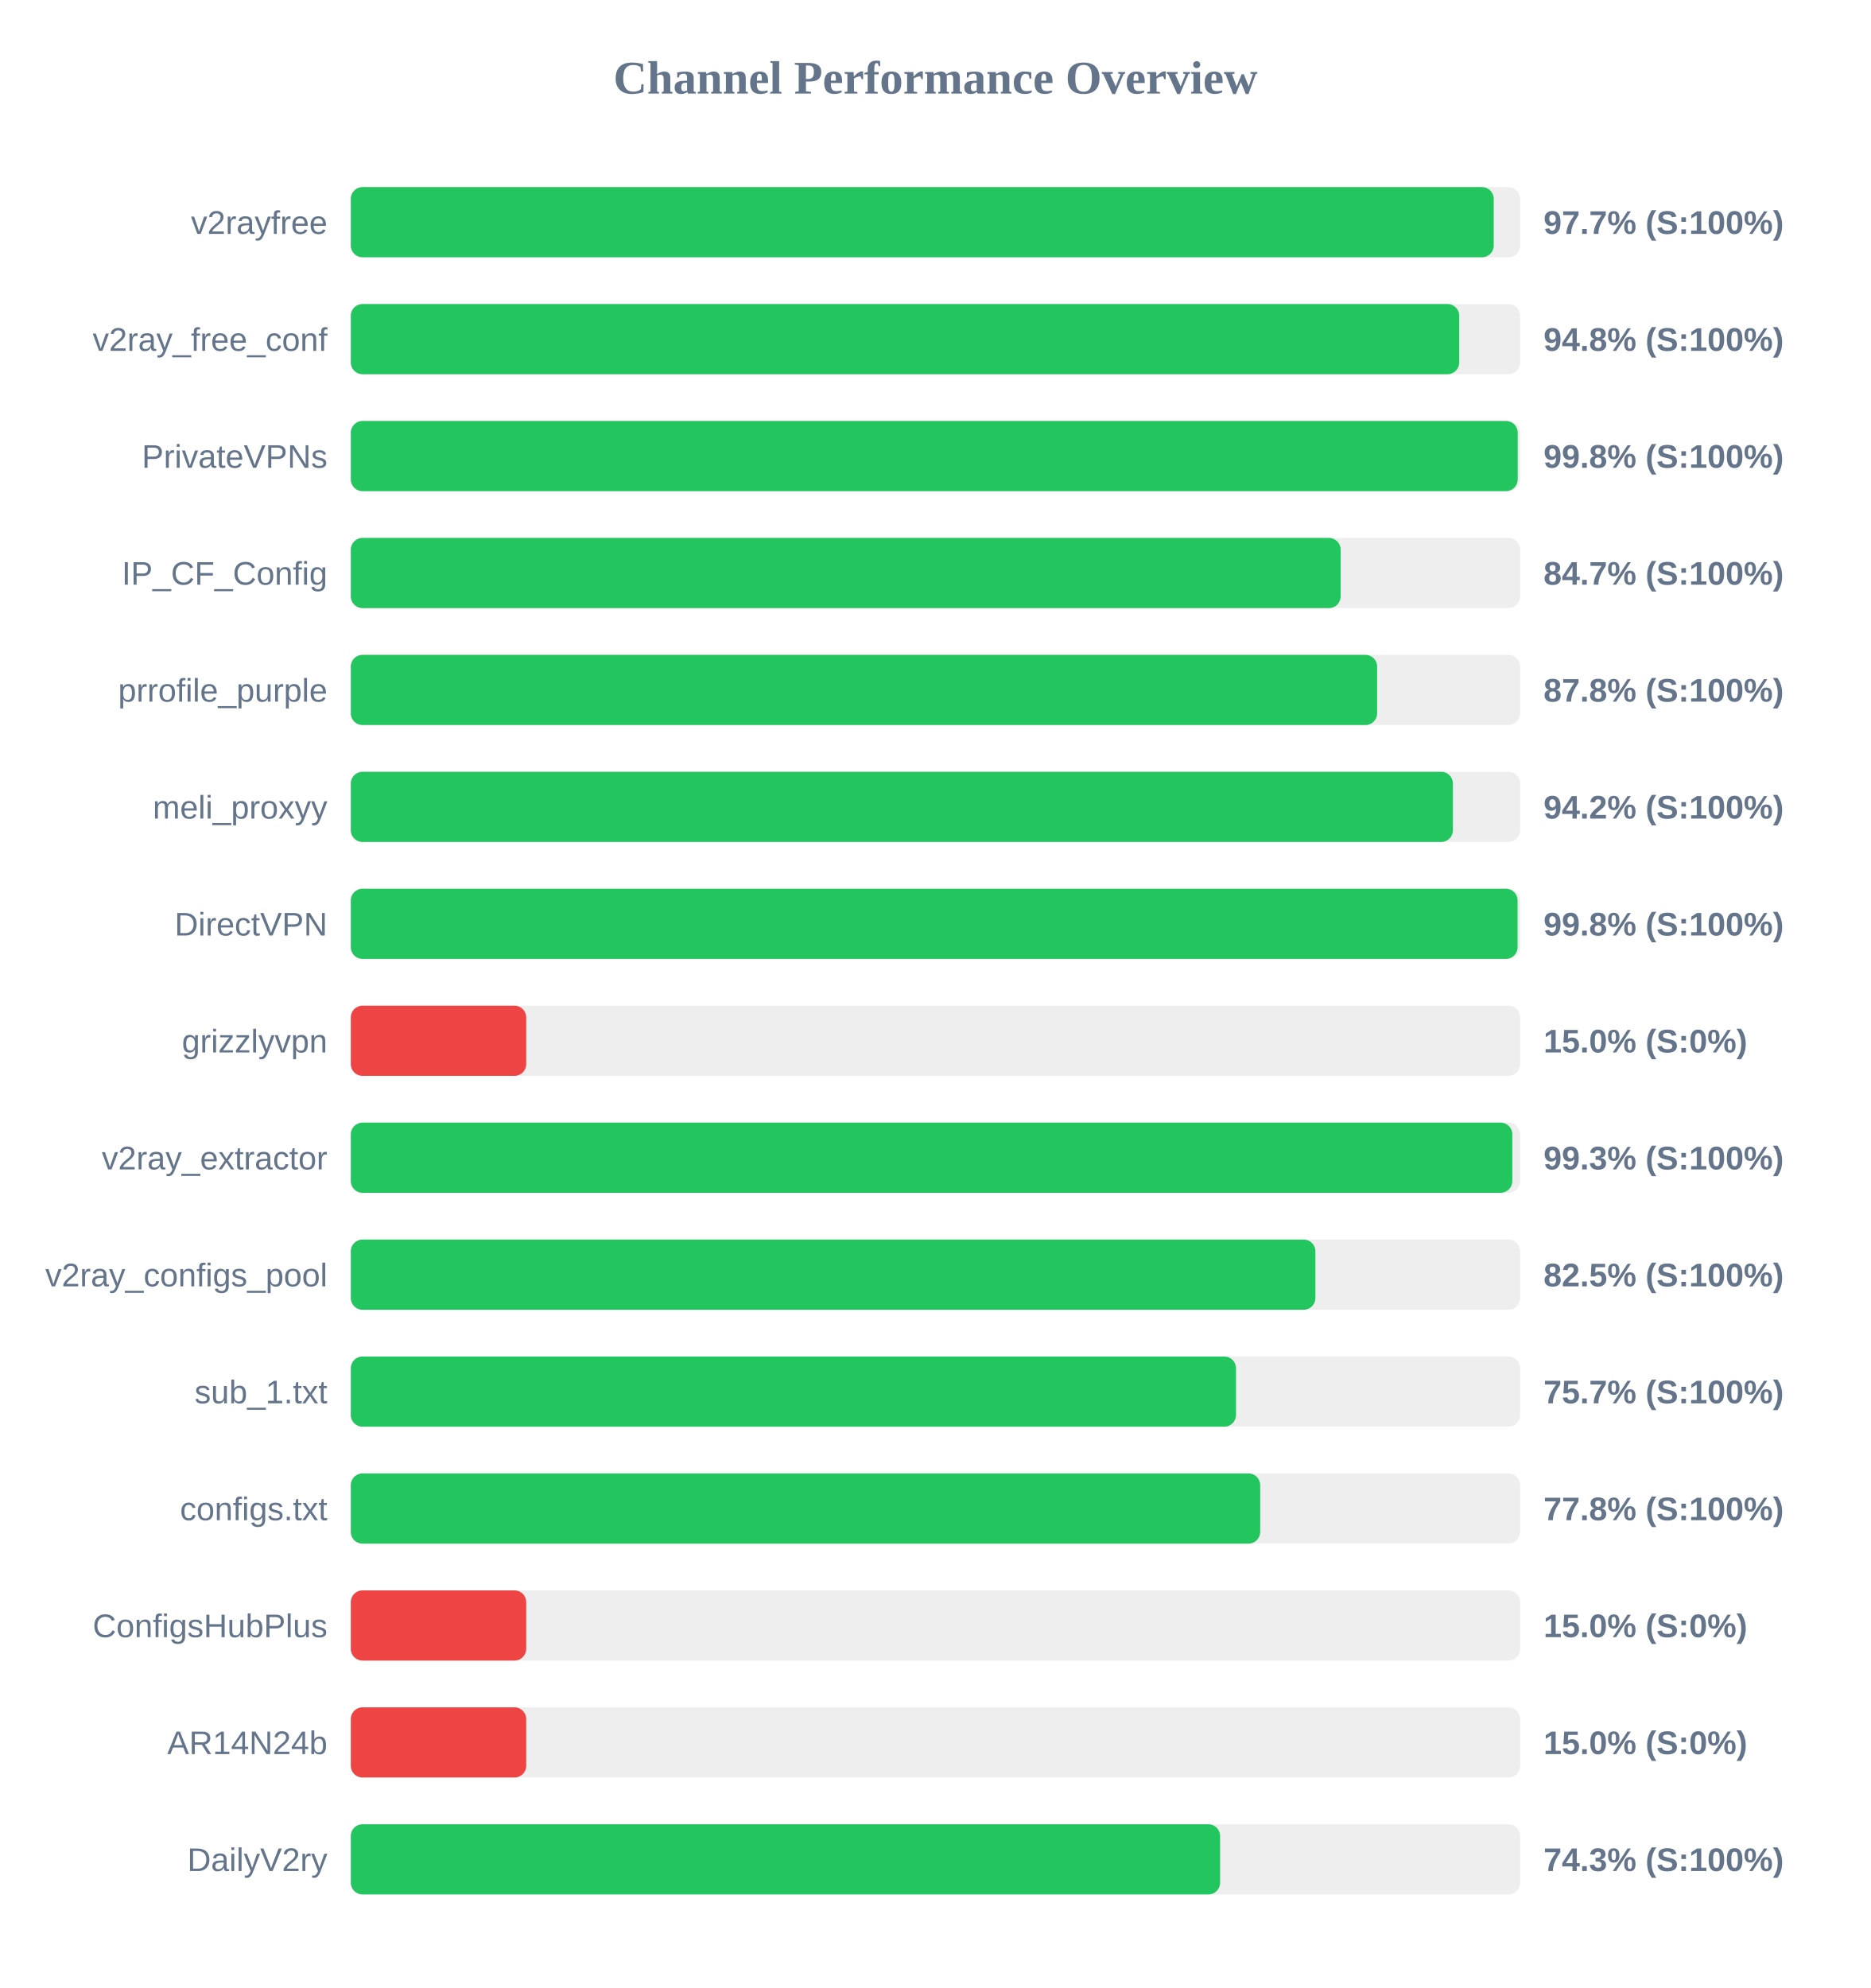
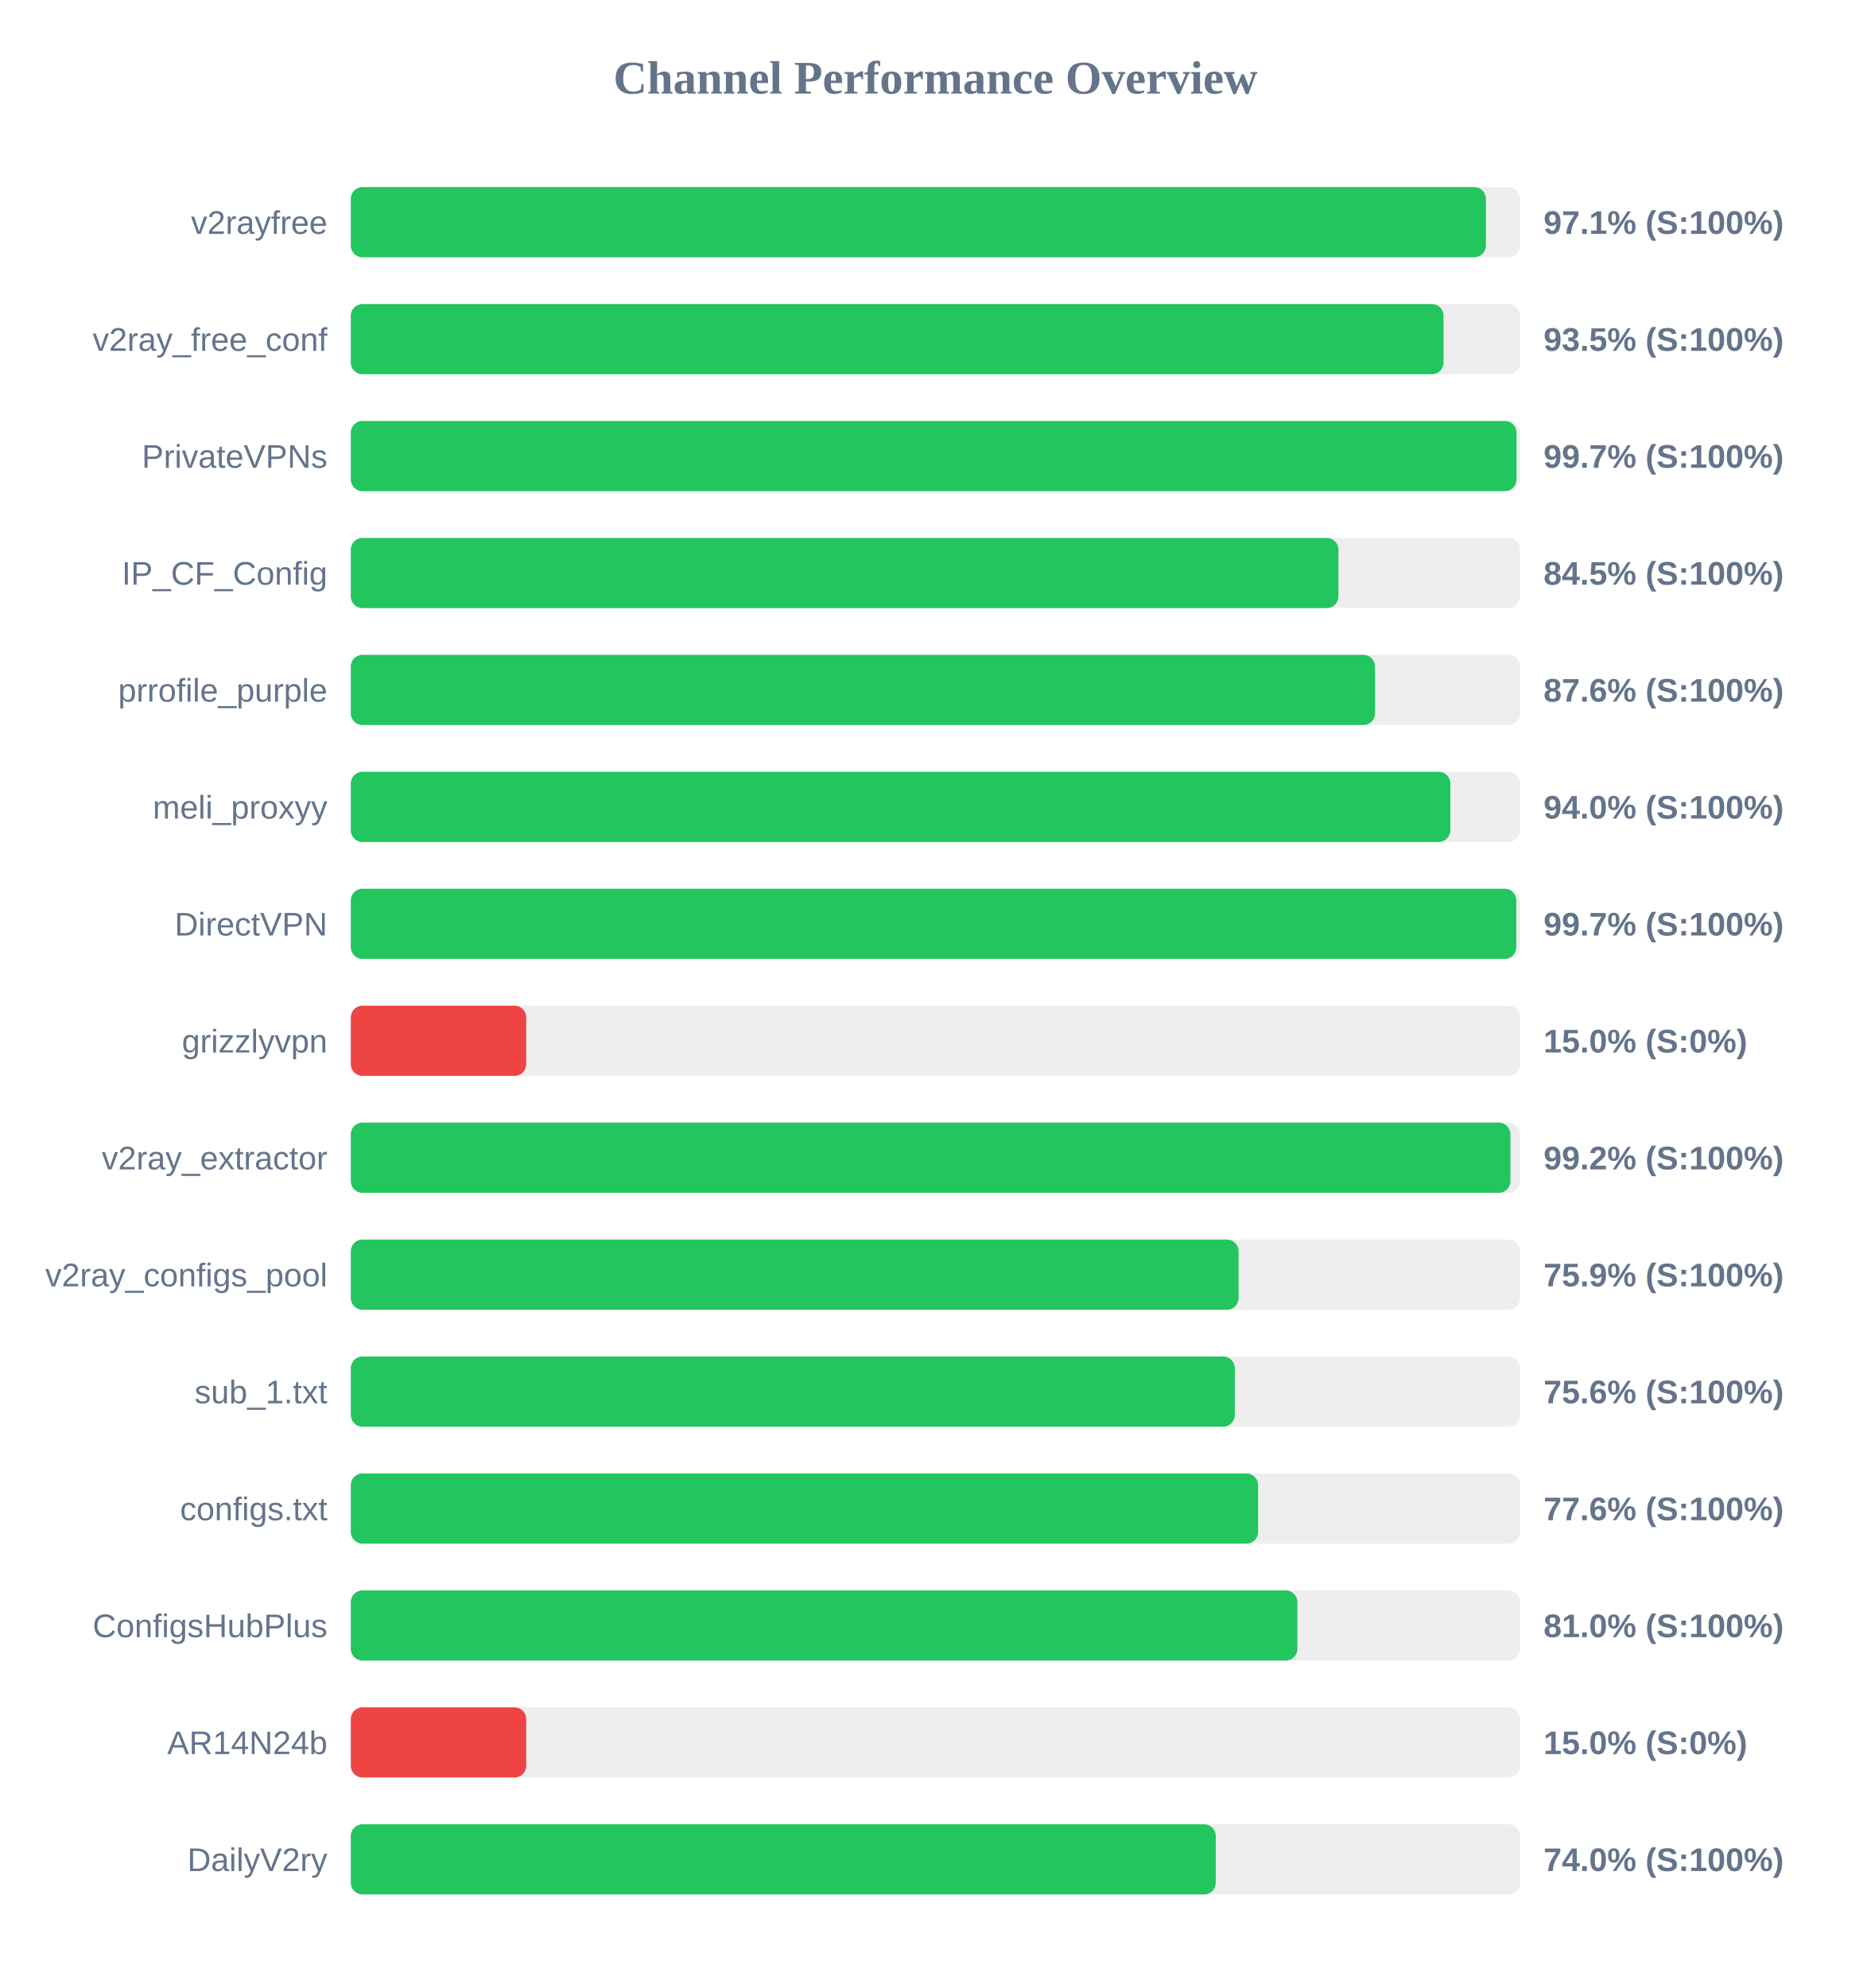
<svg xmlns="http://www.w3.org/2000/svg" width="800" height="850" version="1.1">
  <style>
        .row { font: 14px Arial; fill: #64748b; }
        .score { font: bold 14px Arial; fill: #64748b; }
    </style>
  <text x="400" y="40" text-anchor="middle" font-size="20px" font-weight="bold" fill="#64748b">Channel Performance Overview</text>
  <rect x="150" y="80" width="500" height="30" fill="#eee" rx="5" />
-   <rect x="150" y="80" width="488.7" height="30" fill="#22c55e" rx="5" />
+   <rect x="150" y="80" width="485.35" height="30" fill="#22c55e" rx="5" />
  <text x="140" y="100" text-anchor="end" class="row">v2rayfree</text>
-   <text x="660" y="100" text-anchor="start" class="score">97.7% (S:100%)</text>
+   <text x="660" y="100" text-anchor="start" class="score">97.1% (S:100%)</text>
  <rect x="150" y="130" width="500" height="30" fill="#eee" rx="5" />
-   <rect x="150" y="130" width="473.95" height="30" fill="#22c55e" rx="5" />
+   <rect x="150" y="130" width="467.25" height="30" fill="#22c55e" rx="5" />
  <text x="140" y="150" text-anchor="end" class="row">v2ray_free_conf</text>
-   <text x="660" y="150" text-anchor="start" class="score">94.8% (S:100%)</text>
+   <text x="660" y="150" text-anchor="start" class="score">93.5% (S:100%)</text>
  <rect x="150" y="180" width="500" height="30" fill="#eee" rx="5" />
-   <rect x="150" y="180" width="498.95" height="30" fill="#22c55e" rx="5" />
+   <rect x="150" y="180" width="498.45" height="30" fill="#22c55e" rx="5" />
  <text x="140" y="200" text-anchor="end" class="row">PrivateVPNs</text>
-   <text x="660" y="200" text-anchor="start" class="score">99.8% (S:100%)</text>
+   <text x="660" y="200" text-anchor="start" class="score">99.7% (S:100%)</text>
  <rect x="150" y="230" width="500" height="30" fill="#eee" rx="5" />
-   <rect x="150" y="230" width="423.25" height="30" fill="#22c55e" rx="5" />
+   <rect x="150" y="230" width="422.3" height="30" fill="#22c55e" rx="5" />
  <text x="140" y="250" text-anchor="end" class="row">IP_CF_Config</text>
-   <text x="660" y="250" text-anchor="start" class="score">84.7% (S:100%)</text>
+   <text x="660" y="250" text-anchor="start" class="score">84.5% (S:100%)</text>
  <rect x="150" y="280" width="500" height="30" fill="#eee" rx="5" />
-   <rect x="150" y="280" width="438.85" height="30" fill="#22c55e" rx="5" />
+   <rect x="150" y="280" width="437.95" height="30" fill="#22c55e" rx="5" />
  <text x="140" y="300" text-anchor="end" class="row">prrofile_purple</text>
-   <text x="660" y="300" text-anchor="start" class="score">87.8% (S:100%)</text>
+   <text x="660" y="300" text-anchor="start" class="score">87.6% (S:100%)</text>
  <rect x="150" y="330" width="500" height="30" fill="#eee" rx="5" />
-   <rect x="150" y="330" width="471.25" height="30" fill="#22c55e" rx="5" />
+   <rect x="150" y="330" width="470.15" height="30" fill="#22c55e" rx="5" />
  <text x="140" y="350" text-anchor="end" class="row">meli_proxyy</text>
-   <text x="660" y="350" text-anchor="start" class="score">94.2% (S:100%)</text>
+   <text x="660" y="350" text-anchor="start" class="score">94.0% (S:100%)</text>
  <rect x="150" y="380" width="500" height="30" fill="#eee" rx="5" />
-   <rect x="150" y="380" width="498.9" height="30" fill="#22c55e" rx="5" />
+   <rect x="150" y="380" width="498.35" height="30" fill="#22c55e" rx="5" />
  <text x="140" y="400" text-anchor="end" class="row">DirectVPN</text>
-   <text x="660" y="400" text-anchor="start" class="score">99.8% (S:100%)</text>
+   <text x="660" y="400" text-anchor="start" class="score">99.7% (S:100%)</text>
  <rect x="150" y="430" width="500" height="30" fill="#eee" rx="5" />
  <rect x="150" y="430" width="75.0" height="30" fill="#ef4444" rx="5" />
  <text x="140" y="450" text-anchor="end" class="row">grizzlyvpn</text>
  <text x="660" y="450" text-anchor="start" class="score">15.0% (S:0%)</text>
  <rect x="150" y="480" width="500" height="30" fill="#eee" rx="5" />
-   <rect x="150" y="480" width="496.65" height="30" fill="#22c55e" rx="5" />
+   <rect x="150" y="480" width="495.85" height="30" fill="#22c55e" rx="5" />
  <text x="140" y="500" text-anchor="end" class="row">v2ray_extractor</text>
-   <text x="660" y="500" text-anchor="start" class="score">99.3% (S:100%)</text>
+   <text x="660" y="500" text-anchor="start" class="score">99.2% (S:100%)</text>
  <rect x="150" y="530" width="500" height="30" fill="#eee" rx="5" />
-   <rect x="150" y="530" width="412.45" height="30" fill="#22c55e" rx="5" />
+   <rect x="150" y="530" width="379.6" height="30" fill="#22c55e" rx="5" />
  <text x="140" y="550" text-anchor="end" class="row">v2ray_configs_pool</text>
-   <text x="660" y="550" text-anchor="start" class="score">82.5% (S:100%)</text>
+   <text x="660" y="550" text-anchor="start" class="score">75.9% (S:100%)</text>
  <rect x="150" y="580" width="500" height="30" fill="#eee" rx="5" />
-   <rect x="150" y="580" width="378.5" height="30" fill="#22c55e" rx="5" />
+   <rect x="150" y="580" width="378.0" height="30" fill="#22c55e" rx="5" />
  <text x="140" y="600" text-anchor="end" class="row">sub_1.txt</text>
-   <text x="660" y="600" text-anchor="start" class="score">75.7% (S:100%)</text>
+   <text x="660" y="600" text-anchor="start" class="score">75.6% (S:100%)</text>
  <rect x="150" y="630" width="500" height="30" fill="#eee" rx="5" />
-   <rect x="150" y="630" width="388.85" height="30" fill="#22c55e" rx="5" />
+   <rect x="150" y="630" width="387.95" height="30" fill="#22c55e" rx="5" />
  <text x="140" y="650" text-anchor="end" class="row">configs.txt</text>
-   <text x="660" y="650" text-anchor="start" class="score">77.8% (S:100%)</text>
+   <text x="660" y="650" text-anchor="start" class="score">77.6% (S:100%)</text>
  <rect x="150" y="680" width="500" height="30" fill="#eee" rx="5" />
-   <rect x="150" y="680" width="75.0" height="30" fill="#ef4444" rx="5" />
+   <rect x="150" y="680" width="404.75" height="30" fill="#22c55e" rx="5" />
  <text x="140" y="700" text-anchor="end" class="row">ConfigsHubPlus</text>
-   <text x="660" y="700" text-anchor="start" class="score">15.0% (S:0%)</text>
+   <text x="660" y="700" text-anchor="start" class="score">81.0% (S:100%)</text>
  <rect x="150" y="730" width="500" height="30" fill="#eee" rx="5" />
  <rect x="150" y="730" width="75.0" height="30" fill="#ef4444" rx="5" />
  <text x="140" y="750" text-anchor="end" class="row">AR14N24b</text>
  <text x="660" y="750" text-anchor="start" class="score">15.0% (S:0%)</text>
  <rect x="150" y="780" width="500" height="30" fill="#eee" rx="5" />
-   <rect x="150" y="780" width="371.7" height="30" fill="#22c55e" rx="5" />
+   <rect x="150" y="780" width="369.85" height="30" fill="#22c55e" rx="5" />
  <text x="140" y="800" text-anchor="end" class="row">DailyV2ry</text>
-   <text x="660" y="800" text-anchor="start" class="score">74.3% (S:100%)</text>
+   <text x="660" y="800" text-anchor="start" class="score">74.0% (S:100%)</text>
</svg>
